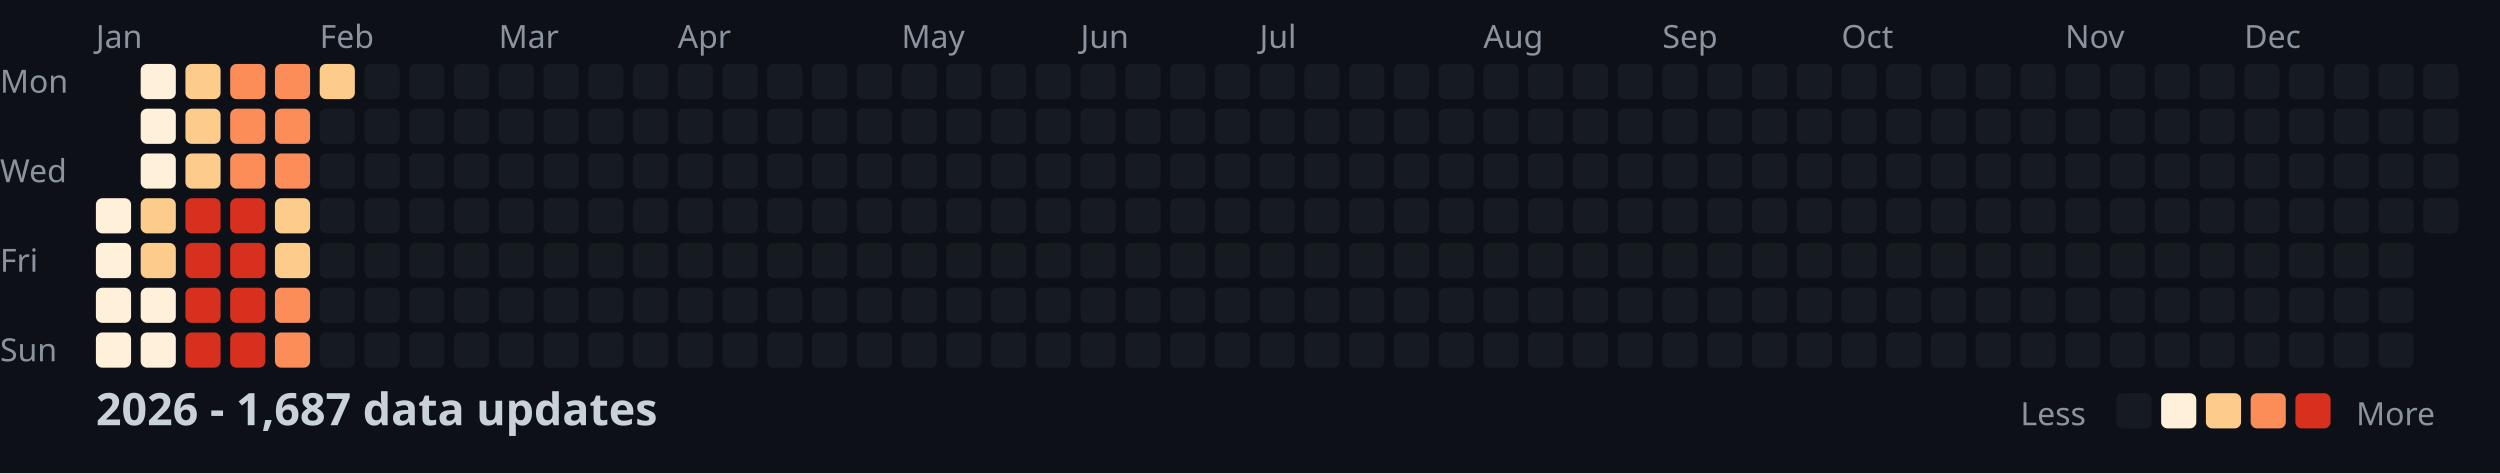
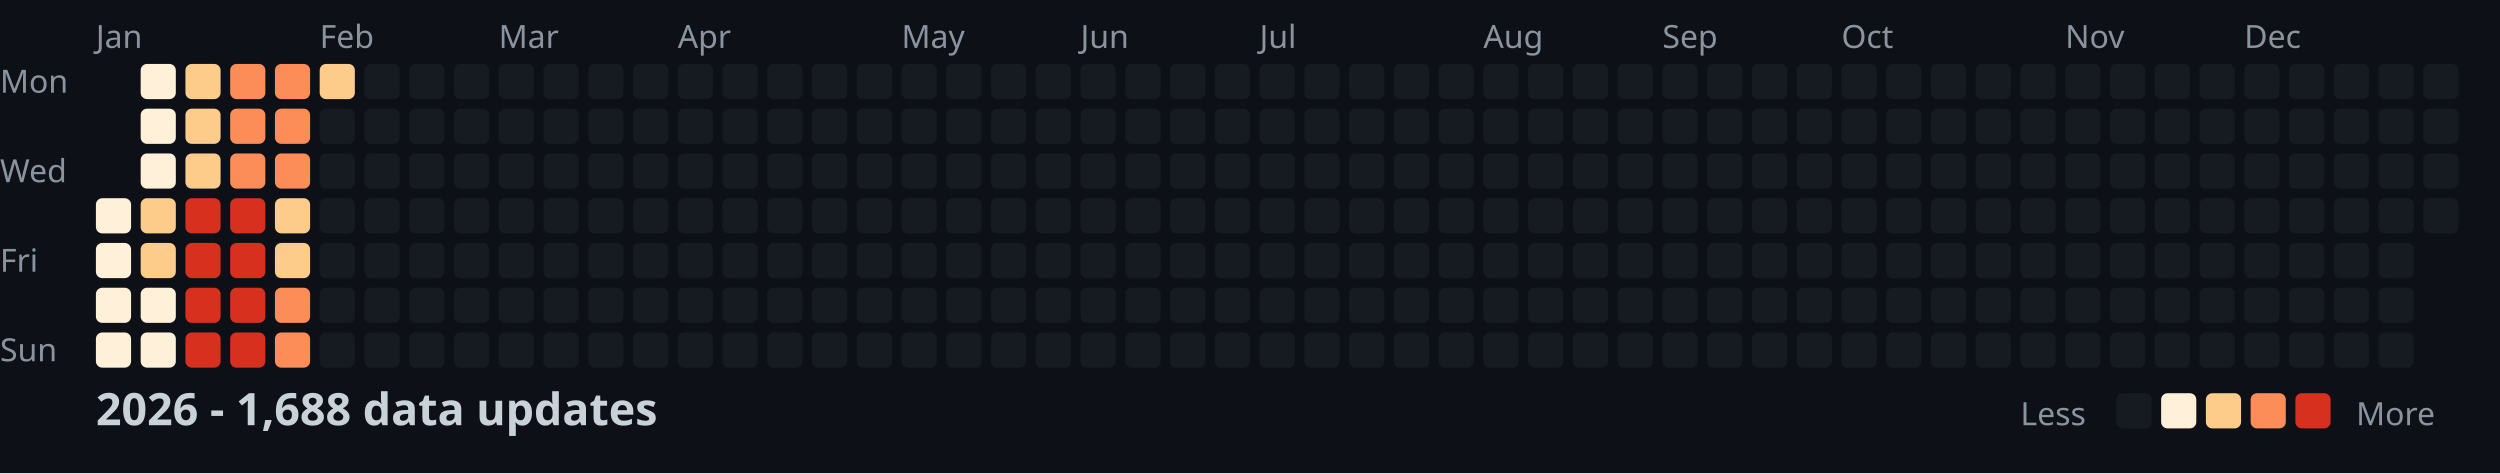
<svg xmlns="http://www.w3.org/2000/svg" width="782" height="148">
  <style>
    .month { font: 10px sans-serif; fill: #8b949e; }
    .day { font: 10px sans-serif; fill: #8b949e; }
    .title { font: bold 14px sans-serif; fill: #c9d1d9; }
    .legend { font: 10px sans-serif; fill: #8b949e; }
  </style>
  <rect width="100%" height="100%" fill="#0d1117" />
  <text x="0" y="29" class="day">Mon</text>
  <text x="0" y="57" class="day">Wed</text>
  <text x="0" y="85" class="day">Fri</text>
  <text x="0" y="113" class="day">Sun</text>
  <text x="30" y="15" class="month">Jan</text>
  <text x="100" y="15" class="month">Feb</text>
  <text x="156" y="15" class="month">Mar</text>
  <text x="212" y="15" class="month">Apr</text>
  <text x="282" y="15" class="month">May</text>
  <text x="338" y="15" class="month">Jun</text>
  <text x="394" y="15" class="month">Jul</text>
  <text x="464" y="15" class="month">Aug</text>
  <text x="520" y="15" class="month">Sep</text>
  <text x="576" y="15" class="month">Oct</text>
  <text x="646" y="15" class="month">Nov</text>
  <text x="702" y="15" class="month">Dec</text>
  <rect x="30" y="62" width="11" height="11" fill="#fef0d9" rx="2" />
  <rect x="30" y="76" width="11" height="11" fill="#fef0d9" rx="2" />
  <rect x="30" y="90" width="11" height="11" fill="#fef0d9" rx="2" />
  <rect x="30" y="104" width="11" height="11" fill="#fef0d9" rx="2" />
  <rect x="44" y="20" width="11" height="11" fill="#fef0d9" rx="2" />
  <rect x="44" y="34" width="11" height="11" fill="#fef0d9" rx="2" />
  <rect x="44" y="48" width="11" height="11" fill="#fef0d9" rx="2" />
  <rect x="44" y="62" width="11" height="11" fill="#fdcc8a" rx="2" />
  <rect x="44" y="76" width="11" height="11" fill="#fdcc8a" rx="2" />
  <rect x="44" y="90" width="11" height="11" fill="#fef0d9" rx="2" />
  <rect x="44" y="104" width="11" height="11" fill="#fef0d9" rx="2" />
  <rect x="58" y="20" width="11" height="11" fill="#fdcc8a" rx="2" />
  <rect x="58" y="34" width="11" height="11" fill="#fdcc8a" rx="2" />
  <rect x="58" y="48" width="11" height="11" fill="#fdcc8a" rx="2" />
  <rect x="58" y="62" width="11" height="11" fill="#d7301f" rx="2" />
  <rect x="58" y="76" width="11" height="11" fill="#d7301f" rx="2" />
  <rect x="58" y="90" width="11" height="11" fill="#d7301f" rx="2" />
  <rect x="58" y="104" width="11" height="11" fill="#d7301f" rx="2" />
  <rect x="72" y="20" width="11" height="11" fill="#fc8d59" rx="2" />
  <rect x="72" y="34" width="11" height="11" fill="#fc8d59" rx="2" />
  <rect x="72" y="48" width="11" height="11" fill="#fc8d59" rx="2" />
  <rect x="72" y="62" width="11" height="11" fill="#d7301f" rx="2" />
  <rect x="72" y="76" width="11" height="11" fill="#d7301f" rx="2" />
  <rect x="72" y="90" width="11" height="11" fill="#d7301f" rx="2" />
  <rect x="72" y="104" width="11" height="11" fill="#d7301f" rx="2" />
  <rect x="86" y="20" width="11" height="11" fill="#fc8d59" rx="2" />
  <rect x="86" y="34" width="11" height="11" fill="#fc8d59" rx="2" />
  <rect x="86" y="48" width="11" height="11" fill="#fc8d59" rx="2" />
  <rect x="86" y="62" width="11" height="11" fill="#fdcc8a" rx="2" />
  <rect x="86" y="76" width="11" height="11" fill="#fdcc8a" rx="2" />
  <rect x="86" y="90" width="11" height="11" fill="#fc8d59" rx="2" />
  <rect x="86" y="104" width="11" height="11" fill="#fc8d59" rx="2" />
  <rect x="100" y="20" width="11" height="11" fill="#fdcc8a" rx="2" />
  <rect x="100" y="34" width="11" height="11" fill="#161b22" rx="2" />
  <rect x="100" y="48" width="11" height="11" fill="#161b22" rx="2" />
  <rect x="100" y="62" width="11" height="11" fill="#161b22" rx="2" />
  <rect x="100" y="76" width="11" height="11" fill="#161b22" rx="2" />
  <rect x="100" y="90" width="11" height="11" fill="#161b22" rx="2" />
  <rect x="100" y="104" width="11" height="11" fill="#161b22" rx="2" />
  <rect x="114" y="20" width="11" height="11" fill="#161b22" rx="2" />
  <rect x="114" y="34" width="11" height="11" fill="#161b22" rx="2" />
  <rect x="114" y="48" width="11" height="11" fill="#161b22" rx="2" />
  <rect x="114" y="62" width="11" height="11" fill="#161b22" rx="2" />
  <rect x="114" y="76" width="11" height="11" fill="#161b22" rx="2" />
  <rect x="114" y="90" width="11" height="11" fill="#161b22" rx="2" />
  <rect x="114" y="104" width="11" height="11" fill="#161b22" rx="2" />
  <rect x="128" y="20" width="11" height="11" fill="#161b22" rx="2" />
  <rect x="128" y="34" width="11" height="11" fill="#161b22" rx="2" />
  <rect x="128" y="48" width="11" height="11" fill="#161b22" rx="2" />
  <rect x="128" y="62" width="11" height="11" fill="#161b22" rx="2" />
  <rect x="128" y="76" width="11" height="11" fill="#161b22" rx="2" />
  <rect x="128" y="90" width="11" height="11" fill="#161b22" rx="2" />
  <rect x="128" y="104" width="11" height="11" fill="#161b22" rx="2" />
  <rect x="142" y="20" width="11" height="11" fill="#161b22" rx="2" />
  <rect x="142" y="34" width="11" height="11" fill="#161b22" rx="2" />
  <rect x="142" y="48" width="11" height="11" fill="#161b22" rx="2" />
  <rect x="142" y="62" width="11" height="11" fill="#161b22" rx="2" />
  <rect x="142" y="76" width="11" height="11" fill="#161b22" rx="2" />
  <rect x="142" y="90" width="11" height="11" fill="#161b22" rx="2" />
  <rect x="142" y="104" width="11" height="11" fill="#161b22" rx="2" />
  <rect x="156" y="20" width="11" height="11" fill="#161b22" rx="2" />
  <rect x="156" y="34" width="11" height="11" fill="#161b22" rx="2" />
  <rect x="156" y="48" width="11" height="11" fill="#161b22" rx="2" />
  <rect x="156" y="62" width="11" height="11" fill="#161b22" rx="2" />
  <rect x="156" y="76" width="11" height="11" fill="#161b22" rx="2" />
  <rect x="156" y="90" width="11" height="11" fill="#161b22" rx="2" />
  <rect x="156" y="104" width="11" height="11" fill="#161b22" rx="2" />
  <rect x="170" y="20" width="11" height="11" fill="#161b22" rx="2" />
  <rect x="170" y="34" width="11" height="11" fill="#161b22" rx="2" />
  <rect x="170" y="48" width="11" height="11" fill="#161b22" rx="2" />
  <rect x="170" y="62" width="11" height="11" fill="#161b22" rx="2" />
  <rect x="170" y="76" width="11" height="11" fill="#161b22" rx="2" />
  <rect x="170" y="90" width="11" height="11" fill="#161b22" rx="2" />
  <rect x="170" y="104" width="11" height="11" fill="#161b22" rx="2" />
  <rect x="184" y="20" width="11" height="11" fill="#161b22" rx="2" />
  <rect x="184" y="34" width="11" height="11" fill="#161b22" rx="2" />
  <rect x="184" y="48" width="11" height="11" fill="#161b22" rx="2" />
  <rect x="184" y="62" width="11" height="11" fill="#161b22" rx="2" />
  <rect x="184" y="76" width="11" height="11" fill="#161b22" rx="2" />
  <rect x="184" y="90" width="11" height="11" fill="#161b22" rx="2" />
  <rect x="184" y="104" width="11" height="11" fill="#161b22" rx="2" />
  <rect x="198" y="20" width="11" height="11" fill="#161b22" rx="2" />
  <rect x="198" y="34" width="11" height="11" fill="#161b22" rx="2" />
  <rect x="198" y="48" width="11" height="11" fill="#161b22" rx="2" />
  <rect x="198" y="62" width="11" height="11" fill="#161b22" rx="2" />
  <rect x="198" y="76" width="11" height="11" fill="#161b22" rx="2" />
  <rect x="198" y="90" width="11" height="11" fill="#161b22" rx="2" />
  <rect x="198" y="104" width="11" height="11" fill="#161b22" rx="2" />
  <rect x="212" y="20" width="11" height="11" fill="#161b22" rx="2" />
  <rect x="212" y="34" width="11" height="11" fill="#161b22" rx="2" />
  <rect x="212" y="48" width="11" height="11" fill="#161b22" rx="2" />
  <rect x="212" y="62" width="11" height="11" fill="#161b22" rx="2" />
  <rect x="212" y="76" width="11" height="11" fill="#161b22" rx="2" />
  <rect x="212" y="90" width="11" height="11" fill="#161b22" rx="2" />
  <rect x="212" y="104" width="11" height="11" fill="#161b22" rx="2" />
  <rect x="226" y="20" width="11" height="11" fill="#161b22" rx="2" />
  <rect x="226" y="34" width="11" height="11" fill="#161b22" rx="2" />
  <rect x="226" y="48" width="11" height="11" fill="#161b22" rx="2" />
  <rect x="226" y="62" width="11" height="11" fill="#161b22" rx="2" />
  <rect x="226" y="76" width="11" height="11" fill="#161b22" rx="2" />
  <rect x="226" y="90" width="11" height="11" fill="#161b22" rx="2" />
  <rect x="226" y="104" width="11" height="11" fill="#161b22" rx="2" />
  <rect x="240" y="20" width="11" height="11" fill="#161b22" rx="2" />
  <rect x="240" y="34" width="11" height="11" fill="#161b22" rx="2" />
  <rect x="240" y="48" width="11" height="11" fill="#161b22" rx="2" />
  <rect x="240" y="62" width="11" height="11" fill="#161b22" rx="2" />
  <rect x="240" y="76" width="11" height="11" fill="#161b22" rx="2" />
  <rect x="240" y="90" width="11" height="11" fill="#161b22" rx="2" />
  <rect x="240" y="104" width="11" height="11" fill="#161b22" rx="2" />
  <rect x="254" y="20" width="11" height="11" fill="#161b22" rx="2" />
  <rect x="254" y="34" width="11" height="11" fill="#161b22" rx="2" />
  <rect x="254" y="48" width="11" height="11" fill="#161b22" rx="2" />
  <rect x="254" y="62" width="11" height="11" fill="#161b22" rx="2" />
  <rect x="254" y="76" width="11" height="11" fill="#161b22" rx="2" />
  <rect x="254" y="90" width="11" height="11" fill="#161b22" rx="2" />
  <rect x="254" y="104" width="11" height="11" fill="#161b22" rx="2" />
  <rect x="268" y="20" width="11" height="11" fill="#161b22" rx="2" />
  <rect x="268" y="34" width="11" height="11" fill="#161b22" rx="2" />
  <rect x="268" y="48" width="11" height="11" fill="#161b22" rx="2" />
  <rect x="268" y="62" width="11" height="11" fill="#161b22" rx="2" />
  <rect x="268" y="76" width="11" height="11" fill="#161b22" rx="2" />
  <rect x="268" y="90" width="11" height="11" fill="#161b22" rx="2" />
  <rect x="268" y="104" width="11" height="11" fill="#161b22" rx="2" />
  <rect x="282" y="20" width="11" height="11" fill="#161b22" rx="2" />
  <rect x="282" y="34" width="11" height="11" fill="#161b22" rx="2" />
  <rect x="282" y="48" width="11" height="11" fill="#161b22" rx="2" />
  <rect x="282" y="62" width="11" height="11" fill="#161b22" rx="2" />
  <rect x="282" y="76" width="11" height="11" fill="#161b22" rx="2" />
  <rect x="282" y="90" width="11" height="11" fill="#161b22" rx="2" />
  <rect x="282" y="104" width="11" height="11" fill="#161b22" rx="2" />
  <rect x="296" y="20" width="11" height="11" fill="#161b22" rx="2" />
  <rect x="296" y="34" width="11" height="11" fill="#161b22" rx="2" />
  <rect x="296" y="48" width="11" height="11" fill="#161b22" rx="2" />
  <rect x="296" y="62" width="11" height="11" fill="#161b22" rx="2" />
  <rect x="296" y="76" width="11" height="11" fill="#161b22" rx="2" />
  <rect x="296" y="90" width="11" height="11" fill="#161b22" rx="2" />
  <rect x="296" y="104" width="11" height="11" fill="#161b22" rx="2" />
  <rect x="310" y="20" width="11" height="11" fill="#161b22" rx="2" />
  <rect x="310" y="34" width="11" height="11" fill="#161b22" rx="2" />
  <rect x="310" y="48" width="11" height="11" fill="#161b22" rx="2" />
  <rect x="310" y="62" width="11" height="11" fill="#161b22" rx="2" />
  <rect x="310" y="76" width="11" height="11" fill="#161b22" rx="2" />
  <rect x="310" y="90" width="11" height="11" fill="#161b22" rx="2" />
  <rect x="310" y="104" width="11" height="11" fill="#161b22" rx="2" />
  <rect x="324" y="20" width="11" height="11" fill="#161b22" rx="2" />
  <rect x="324" y="34" width="11" height="11" fill="#161b22" rx="2" />
  <rect x="324" y="48" width="11" height="11" fill="#161b22" rx="2" />
  <rect x="324" y="62" width="11" height="11" fill="#161b22" rx="2" />
  <rect x="324" y="76" width="11" height="11" fill="#161b22" rx="2" />
  <rect x="324" y="90" width="11" height="11" fill="#161b22" rx="2" />
  <rect x="324" y="104" width="11" height="11" fill="#161b22" rx="2" />
  <rect x="338" y="20" width="11" height="11" fill="#161b22" rx="2" />
  <rect x="338" y="34" width="11" height="11" fill="#161b22" rx="2" />
  <rect x="338" y="48" width="11" height="11" fill="#161b22" rx="2" />
  <rect x="338" y="62" width="11" height="11" fill="#161b22" rx="2" />
  <rect x="338" y="76" width="11" height="11" fill="#161b22" rx="2" />
  <rect x="338" y="90" width="11" height="11" fill="#161b22" rx="2" />
  <rect x="338" y="104" width="11" height="11" fill="#161b22" rx="2" />
  <rect x="352" y="20" width="11" height="11" fill="#161b22" rx="2" />
  <rect x="352" y="34" width="11" height="11" fill="#161b22" rx="2" />
  <rect x="352" y="48" width="11" height="11" fill="#161b22" rx="2" />
  <rect x="352" y="62" width="11" height="11" fill="#161b22" rx="2" />
  <rect x="352" y="76" width="11" height="11" fill="#161b22" rx="2" />
  <rect x="352" y="90" width="11" height="11" fill="#161b22" rx="2" />
  <rect x="352" y="104" width="11" height="11" fill="#161b22" rx="2" />
  <rect x="366" y="20" width="11" height="11" fill="#161b22" rx="2" />
  <rect x="366" y="34" width="11" height="11" fill="#161b22" rx="2" />
  <rect x="366" y="48" width="11" height="11" fill="#161b22" rx="2" />
  <rect x="366" y="62" width="11" height="11" fill="#161b22" rx="2" />
  <rect x="366" y="76" width="11" height="11" fill="#161b22" rx="2" />
  <rect x="366" y="90" width="11" height="11" fill="#161b22" rx="2" />
  <rect x="366" y="104" width="11" height="11" fill="#161b22" rx="2" />
  <rect x="380" y="20" width="11" height="11" fill="#161b22" rx="2" />
  <rect x="380" y="34" width="11" height="11" fill="#161b22" rx="2" />
  <rect x="380" y="48" width="11" height="11" fill="#161b22" rx="2" />
  <rect x="380" y="62" width="11" height="11" fill="#161b22" rx="2" />
  <rect x="380" y="76" width="11" height="11" fill="#161b22" rx="2" />
  <rect x="380" y="90" width="11" height="11" fill="#161b22" rx="2" />
  <rect x="380" y="104" width="11" height="11" fill="#161b22" rx="2" />
  <rect x="394" y="20" width="11" height="11" fill="#161b22" rx="2" />
  <rect x="394" y="34" width="11" height="11" fill="#161b22" rx="2" />
  <rect x="394" y="48" width="11" height="11" fill="#161b22" rx="2" />
  <rect x="394" y="62" width="11" height="11" fill="#161b22" rx="2" />
  <rect x="394" y="76" width="11" height="11" fill="#161b22" rx="2" />
  <rect x="394" y="90" width="11" height="11" fill="#161b22" rx="2" />
  <rect x="394" y="104" width="11" height="11" fill="#161b22" rx="2" />
  <rect x="408" y="20" width="11" height="11" fill="#161b22" rx="2" />
  <rect x="408" y="34" width="11" height="11" fill="#161b22" rx="2" />
  <rect x="408" y="48" width="11" height="11" fill="#161b22" rx="2" />
  <rect x="408" y="62" width="11" height="11" fill="#161b22" rx="2" />
  <rect x="408" y="76" width="11" height="11" fill="#161b22" rx="2" />
  <rect x="408" y="90" width="11" height="11" fill="#161b22" rx="2" />
  <rect x="408" y="104" width="11" height="11" fill="#161b22" rx="2" />
  <rect x="422" y="20" width="11" height="11" fill="#161b22" rx="2" />
  <rect x="422" y="34" width="11" height="11" fill="#161b22" rx="2" />
  <rect x="422" y="48" width="11" height="11" fill="#161b22" rx="2" />
  <rect x="422" y="62" width="11" height="11" fill="#161b22" rx="2" />
  <rect x="422" y="76" width="11" height="11" fill="#161b22" rx="2" />
  <rect x="422" y="90" width="11" height="11" fill="#161b22" rx="2" />
  <rect x="422" y="104" width="11" height="11" fill="#161b22" rx="2" />
  <rect x="436" y="20" width="11" height="11" fill="#161b22" rx="2" />
  <rect x="436" y="34" width="11" height="11" fill="#161b22" rx="2" />
  <rect x="436" y="48" width="11" height="11" fill="#161b22" rx="2" />
  <rect x="436" y="62" width="11" height="11" fill="#161b22" rx="2" />
  <rect x="436" y="76" width="11" height="11" fill="#161b22" rx="2" />
  <rect x="436" y="90" width="11" height="11" fill="#161b22" rx="2" />
  <rect x="436" y="104" width="11" height="11" fill="#161b22" rx="2" />
  <rect x="450" y="20" width="11" height="11" fill="#161b22" rx="2" />
  <rect x="450" y="34" width="11" height="11" fill="#161b22" rx="2" />
  <rect x="450" y="48" width="11" height="11" fill="#161b22" rx="2" />
  <rect x="450" y="62" width="11" height="11" fill="#161b22" rx="2" />
  <rect x="450" y="76" width="11" height="11" fill="#161b22" rx="2" />
  <rect x="450" y="90" width="11" height="11" fill="#161b22" rx="2" />
  <rect x="450" y="104" width="11" height="11" fill="#161b22" rx="2" />
  <rect x="464" y="20" width="11" height="11" fill="#161b22" rx="2" />
  <rect x="464" y="34" width="11" height="11" fill="#161b22" rx="2" />
  <rect x="464" y="48" width="11" height="11" fill="#161b22" rx="2" />
  <rect x="464" y="62" width="11" height="11" fill="#161b22" rx="2" />
  <rect x="464" y="76" width="11" height="11" fill="#161b22" rx="2" />
  <rect x="464" y="90" width="11" height="11" fill="#161b22" rx="2" />
  <rect x="464" y="104" width="11" height="11" fill="#161b22" rx="2" />
  <rect x="478" y="20" width="11" height="11" fill="#161b22" rx="2" />
  <rect x="478" y="34" width="11" height="11" fill="#161b22" rx="2" />
  <rect x="478" y="48" width="11" height="11" fill="#161b22" rx="2" />
  <rect x="478" y="62" width="11" height="11" fill="#161b22" rx="2" />
  <rect x="478" y="76" width="11" height="11" fill="#161b22" rx="2" />
  <rect x="478" y="90" width="11" height="11" fill="#161b22" rx="2" />
  <rect x="478" y="104" width="11" height="11" fill="#161b22" rx="2" />
  <rect x="492" y="20" width="11" height="11" fill="#161b22" rx="2" />
  <rect x="492" y="34" width="11" height="11" fill="#161b22" rx="2" />
  <rect x="492" y="48" width="11" height="11" fill="#161b22" rx="2" />
  <rect x="492" y="62" width="11" height="11" fill="#161b22" rx="2" />
  <rect x="492" y="76" width="11" height="11" fill="#161b22" rx="2" />
  <rect x="492" y="90" width="11" height="11" fill="#161b22" rx="2" />
  <rect x="492" y="104" width="11" height="11" fill="#161b22" rx="2" />
  <rect x="506" y="20" width="11" height="11" fill="#161b22" rx="2" />
  <rect x="506" y="34" width="11" height="11" fill="#161b22" rx="2" />
  <rect x="506" y="48" width="11" height="11" fill="#161b22" rx="2" />
  <rect x="506" y="62" width="11" height="11" fill="#161b22" rx="2" />
  <rect x="506" y="76" width="11" height="11" fill="#161b22" rx="2" />
  <rect x="506" y="90" width="11" height="11" fill="#161b22" rx="2" />
  <rect x="506" y="104" width="11" height="11" fill="#161b22" rx="2" />
  <rect x="520" y="20" width="11" height="11" fill="#161b22" rx="2" />
  <rect x="520" y="34" width="11" height="11" fill="#161b22" rx="2" />
  <rect x="520" y="48" width="11" height="11" fill="#161b22" rx="2" />
  <rect x="520" y="62" width="11" height="11" fill="#161b22" rx="2" />
  <rect x="520" y="76" width="11" height="11" fill="#161b22" rx="2" />
  <rect x="520" y="90" width="11" height="11" fill="#161b22" rx="2" />
  <rect x="520" y="104" width="11" height="11" fill="#161b22" rx="2" />
  <rect x="534" y="20" width="11" height="11" fill="#161b22" rx="2" />
  <rect x="534" y="34" width="11" height="11" fill="#161b22" rx="2" />
  <rect x="534" y="48" width="11" height="11" fill="#161b22" rx="2" />
  <rect x="534" y="62" width="11" height="11" fill="#161b22" rx="2" />
  <rect x="534" y="76" width="11" height="11" fill="#161b22" rx="2" />
  <rect x="534" y="90" width="11" height="11" fill="#161b22" rx="2" />
  <rect x="534" y="104" width="11" height="11" fill="#161b22" rx="2" />
  <rect x="548" y="20" width="11" height="11" fill="#161b22" rx="2" />
  <rect x="548" y="34" width="11" height="11" fill="#161b22" rx="2" />
  <rect x="548" y="48" width="11" height="11" fill="#161b22" rx="2" />
  <rect x="548" y="62" width="11" height="11" fill="#161b22" rx="2" />
  <rect x="548" y="76" width="11" height="11" fill="#161b22" rx="2" />
  <rect x="548" y="90" width="11" height="11" fill="#161b22" rx="2" />
  <rect x="548" y="104" width="11" height="11" fill="#161b22" rx="2" />
  <rect x="562" y="20" width="11" height="11" fill="#161b22" rx="2" />
  <rect x="562" y="34" width="11" height="11" fill="#161b22" rx="2" />
  <rect x="562" y="48" width="11" height="11" fill="#161b22" rx="2" />
  <rect x="562" y="62" width="11" height="11" fill="#161b22" rx="2" />
  <rect x="562" y="76" width="11" height="11" fill="#161b22" rx="2" />
  <rect x="562" y="90" width="11" height="11" fill="#161b22" rx="2" />
  <rect x="562" y="104" width="11" height="11" fill="#161b22" rx="2" />
  <rect x="576" y="20" width="11" height="11" fill="#161b22" rx="2" />
  <rect x="576" y="34" width="11" height="11" fill="#161b22" rx="2" />
  <rect x="576" y="48" width="11" height="11" fill="#161b22" rx="2" />
  <rect x="576" y="62" width="11" height="11" fill="#161b22" rx="2" />
  <rect x="576" y="76" width="11" height="11" fill="#161b22" rx="2" />
  <rect x="576" y="90" width="11" height="11" fill="#161b22" rx="2" />
  <rect x="576" y="104" width="11" height="11" fill="#161b22" rx="2" />
  <rect x="590" y="20" width="11" height="11" fill="#161b22" rx="2" />
  <rect x="590" y="34" width="11" height="11" fill="#161b22" rx="2" />
  <rect x="590" y="48" width="11" height="11" fill="#161b22" rx="2" />
  <rect x="590" y="62" width="11" height="11" fill="#161b22" rx="2" />
  <rect x="590" y="76" width="11" height="11" fill="#161b22" rx="2" />
  <rect x="590" y="90" width="11" height="11" fill="#161b22" rx="2" />
  <rect x="590" y="104" width="11" height="11" fill="#161b22" rx="2" />
  <rect x="604" y="20" width="11" height="11" fill="#161b22" rx="2" />
  <rect x="604" y="34" width="11" height="11" fill="#161b22" rx="2" />
  <rect x="604" y="48" width="11" height="11" fill="#161b22" rx="2" />
  <rect x="604" y="62" width="11" height="11" fill="#161b22" rx="2" />
  <rect x="604" y="76" width="11" height="11" fill="#161b22" rx="2" />
  <rect x="604" y="90" width="11" height="11" fill="#161b22" rx="2" />
  <rect x="604" y="104" width="11" height="11" fill="#161b22" rx="2" />
  <rect x="618" y="20" width="11" height="11" fill="#161b22" rx="2" />
  <rect x="618" y="34" width="11" height="11" fill="#161b22" rx="2" />
  <rect x="618" y="48" width="11" height="11" fill="#161b22" rx="2" />
  <rect x="618" y="62" width="11" height="11" fill="#161b22" rx="2" />
  <rect x="618" y="76" width="11" height="11" fill="#161b22" rx="2" />
  <rect x="618" y="90" width="11" height="11" fill="#161b22" rx="2" />
  <rect x="618" y="104" width="11" height="11" fill="#161b22" rx="2" />
  <rect x="632" y="20" width="11" height="11" fill="#161b22" rx="2" />
  <rect x="632" y="34" width="11" height="11" fill="#161b22" rx="2" />
  <rect x="632" y="48" width="11" height="11" fill="#161b22" rx="2" />
  <rect x="632" y="62" width="11" height="11" fill="#161b22" rx="2" />
  <rect x="632" y="76" width="11" height="11" fill="#161b22" rx="2" />
  <rect x="632" y="90" width="11" height="11" fill="#161b22" rx="2" />
  <rect x="632" y="104" width="11" height="11" fill="#161b22" rx="2" />
  <rect x="646" y="20" width="11" height="11" fill="#161b22" rx="2" />
  <rect x="646" y="34" width="11" height="11" fill="#161b22" rx="2" />
  <rect x="646" y="48" width="11" height="11" fill="#161b22" rx="2" />
  <rect x="646" y="62" width="11" height="11" fill="#161b22" rx="2" />
  <rect x="646" y="76" width="11" height="11" fill="#161b22" rx="2" />
  <rect x="646" y="90" width="11" height="11" fill="#161b22" rx="2" />
  <rect x="646" y="104" width="11" height="11" fill="#161b22" rx="2" />
  <rect x="660" y="20" width="11" height="11" fill="#161b22" rx="2" />
  <rect x="660" y="34" width="11" height="11" fill="#161b22" rx="2" />
  <rect x="660" y="48" width="11" height="11" fill="#161b22" rx="2" />
  <rect x="660" y="62" width="11" height="11" fill="#161b22" rx="2" />
  <rect x="660" y="76" width="11" height="11" fill="#161b22" rx="2" />
  <rect x="660" y="90" width="11" height="11" fill="#161b22" rx="2" />
  <rect x="660" y="104" width="11" height="11" fill="#161b22" rx="2" />
  <rect x="674" y="20" width="11" height="11" fill="#161b22" rx="2" />
  <rect x="674" y="34" width="11" height="11" fill="#161b22" rx="2" />
  <rect x="674" y="48" width="11" height="11" fill="#161b22" rx="2" />
  <rect x="674" y="62" width="11" height="11" fill="#161b22" rx="2" />
  <rect x="674" y="76" width="11" height="11" fill="#161b22" rx="2" />
  <rect x="674" y="90" width="11" height="11" fill="#161b22" rx="2" />
  <rect x="674" y="104" width="11" height="11" fill="#161b22" rx="2" />
  <rect x="688" y="20" width="11" height="11" fill="#161b22" rx="2" />
  <rect x="688" y="34" width="11" height="11" fill="#161b22" rx="2" />
  <rect x="688" y="48" width="11" height="11" fill="#161b22" rx="2" />
  <rect x="688" y="62" width="11" height="11" fill="#161b22" rx="2" />
  <rect x="688" y="76" width="11" height="11" fill="#161b22" rx="2" />
  <rect x="688" y="90" width="11" height="11" fill="#161b22" rx="2" />
  <rect x="688" y="104" width="11" height="11" fill="#161b22" rx="2" />
  <rect x="702" y="20" width="11" height="11" fill="#161b22" rx="2" />
  <rect x="702" y="34" width="11" height="11" fill="#161b22" rx="2" />
  <rect x="702" y="48" width="11" height="11" fill="#161b22" rx="2" />
  <rect x="702" y="62" width="11" height="11" fill="#161b22" rx="2" />
  <rect x="702" y="76" width="11" height="11" fill="#161b22" rx="2" />
  <rect x="702" y="90" width="11" height="11" fill="#161b22" rx="2" />
  <rect x="702" y="104" width="11" height="11" fill="#161b22" rx="2" />
  <rect x="716" y="20" width="11" height="11" fill="#161b22" rx="2" />
  <rect x="716" y="34" width="11" height="11" fill="#161b22" rx="2" />
  <rect x="716" y="48" width="11" height="11" fill="#161b22" rx="2" />
  <rect x="716" y="62" width="11" height="11" fill="#161b22" rx="2" />
  <rect x="716" y="76" width="11" height="11" fill="#161b22" rx="2" />
  <rect x="716" y="90" width="11" height="11" fill="#161b22" rx="2" />
  <rect x="716" y="104" width="11" height="11" fill="#161b22" rx="2" />
  <rect x="730" y="20" width="11" height="11" fill="#161b22" rx="2" />
  <rect x="730" y="34" width="11" height="11" fill="#161b22" rx="2" />
  <rect x="730" y="48" width="11" height="11" fill="#161b22" rx="2" />
  <rect x="730" y="62" width="11" height="11" fill="#161b22" rx="2" />
  <rect x="730" y="76" width="11" height="11" fill="#161b22" rx="2" />
  <rect x="730" y="90" width="11" height="11" fill="#161b22" rx="2" />
  <rect x="730" y="104" width="11" height="11" fill="#161b22" rx="2" />
  <rect x="744" y="20" width="11" height="11" fill="#161b22" rx="2" />
  <rect x="744" y="34" width="11" height="11" fill="#161b22" rx="2" />
  <rect x="744" y="48" width="11" height="11" fill="#161b22" rx="2" />
  <rect x="744" y="62" width="11" height="11" fill="#161b22" rx="2" />
  <rect x="744" y="76" width="11" height="11" fill="#161b22" rx="2" />
  <rect x="744" y="90" width="11" height="11" fill="#161b22" rx="2" />
  <rect x="744" y="104" width="11" height="11" fill="#161b22" rx="2" />
  <rect x="758" y="20" width="11" height="11" fill="#161b22" rx="2" />
  <rect x="758" y="34" width="11" height="11" fill="#161b22" rx="2" />
  <rect x="758" y="48" width="11" height="11" fill="#161b22" rx="2" />
  <rect x="758" y="62" width="11" height="11" fill="#161b22" rx="2" />
-   <text x="30" y="133" class="title">2026 - 1,687 data updates</text>
+   <text x="30" y="133" class="title">2026 - 1,688 data updates</text>
  <text x="632" y="133" class="legend">Less</text>
  <rect x="662" y="123" width="11" height="11" fill="#161b22" rx="2" />
  <rect x="676" y="123" width="11" height="11" fill="#fef0d9" rx="2" />
  <rect x="690" y="123" width="11" height="11" fill="#fdcc8a" rx="2" />
  <rect x="704" y="123" width="11" height="11" fill="#fc8d59" rx="2" />
  <rect x="718" y="123" width="11" height="11" fill="#d7301f" rx="2" />
  <text x="737" y="133" class="legend">More</text>
</svg>
